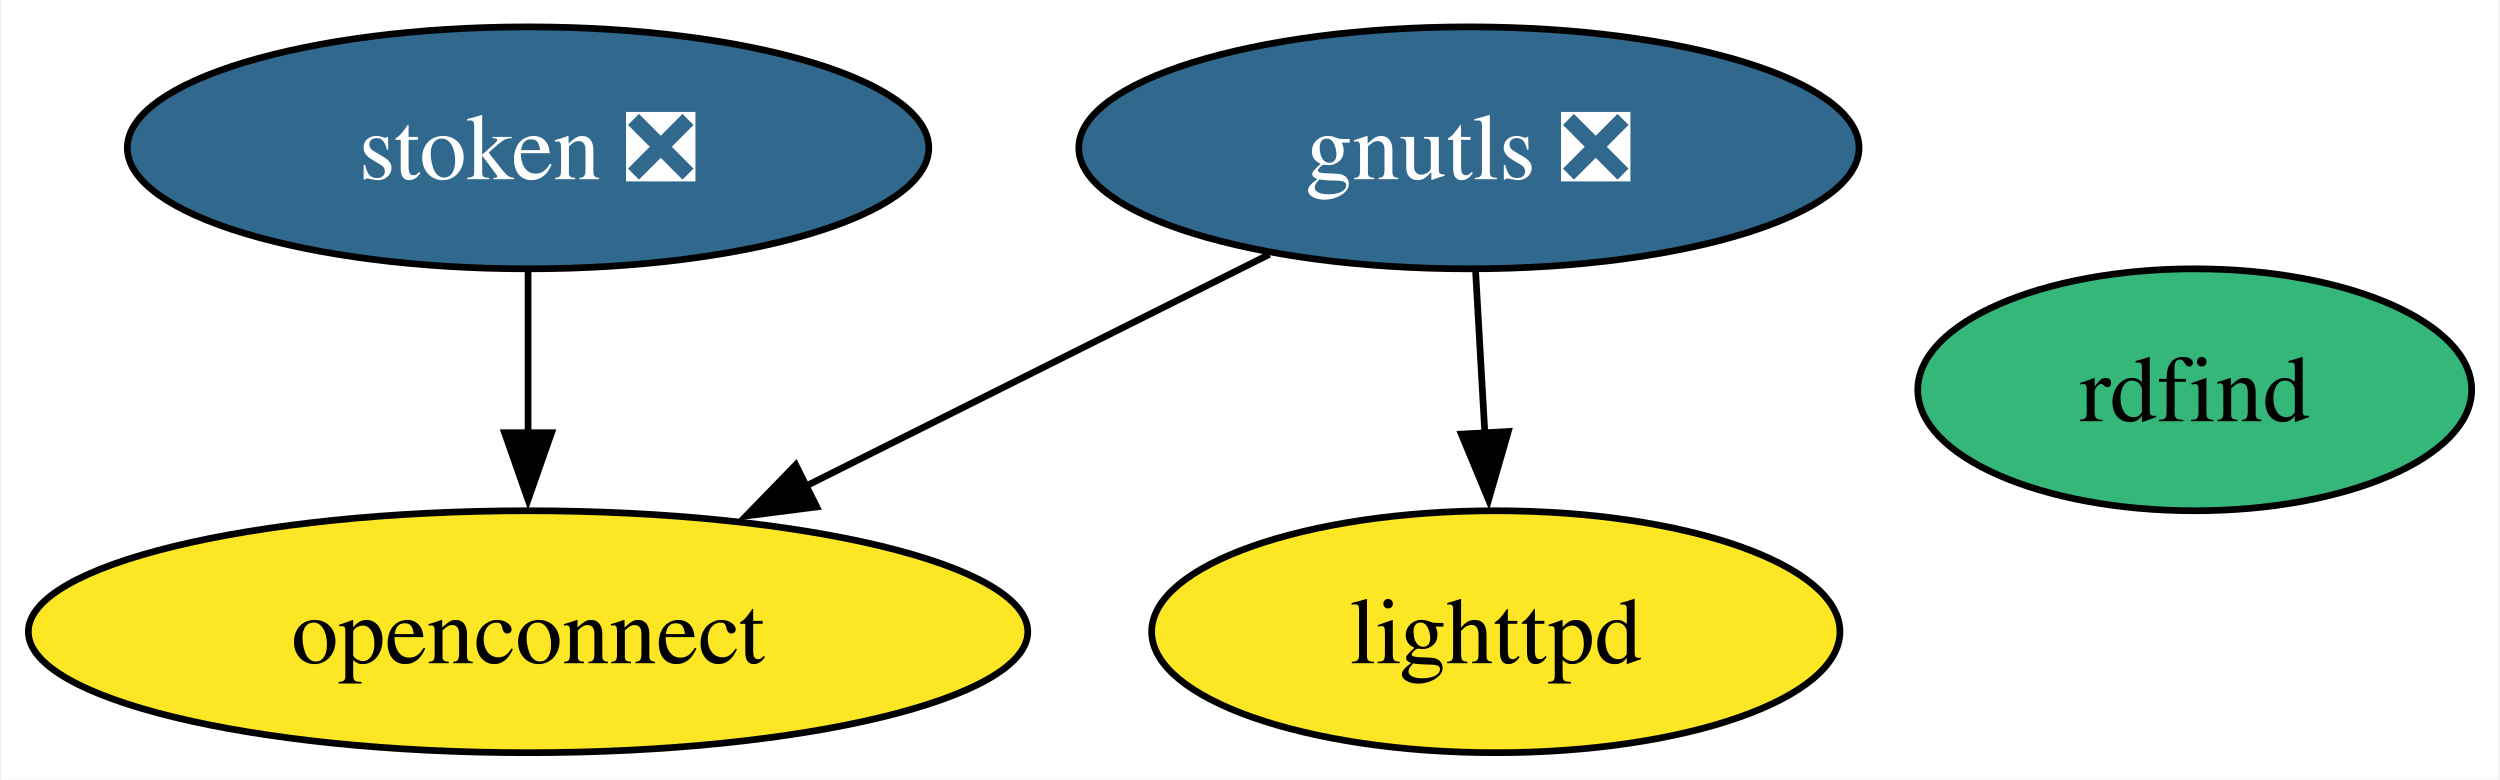
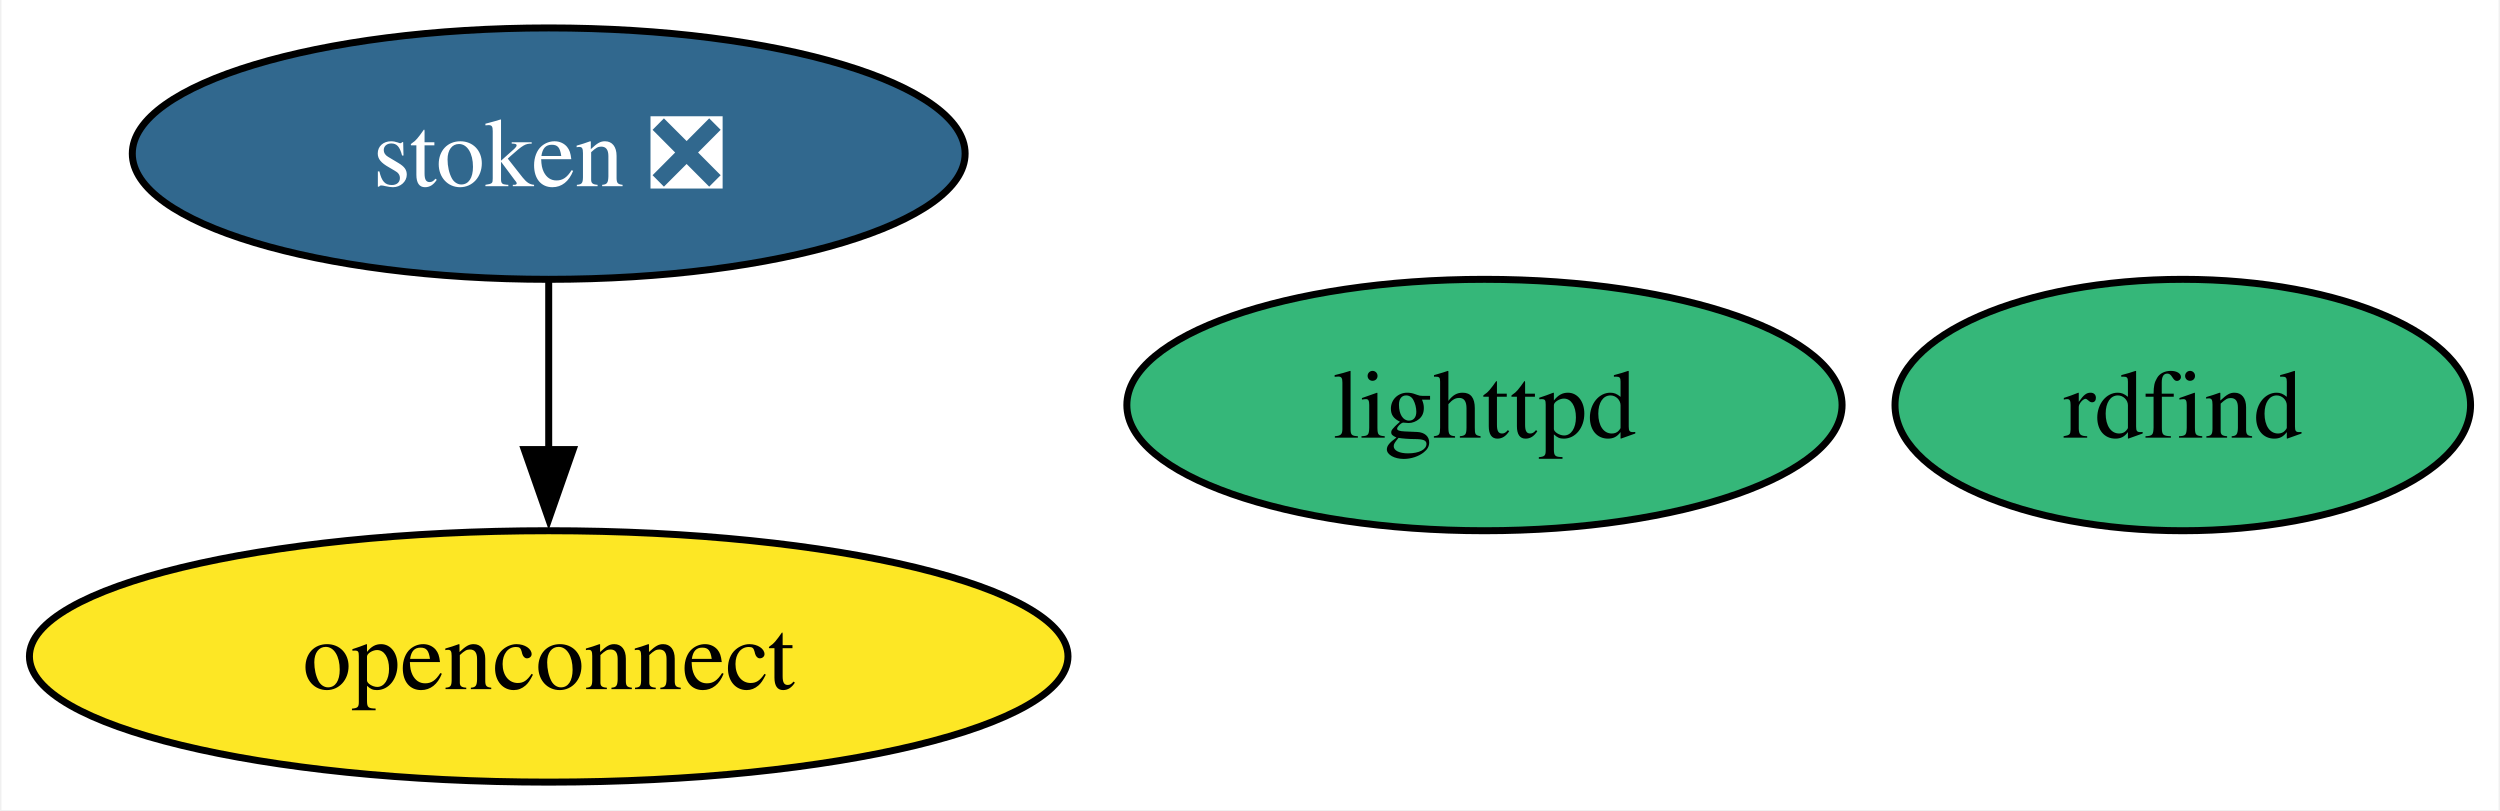
- <svg xmlns="http://www.w3.org/2000/svg" xmlns:xlink="http://www.w3.org/1999/xlink" width="372pt" height="116pt" viewBox="0.00 0.00 371.57 116.00">
+ <svg xmlns="http://www.w3.org/2000/svg" xmlns:xlink="http://www.w3.org/1999/xlink" width="358pt" height="116pt" viewBox="0.00 0.00 357.57 116.00">
  <g id="graph0" class="graph" transform="scale(1 1) rotate(0) translate(4 112)">
-     <polygon fill="white" stroke="none" points="-4,4 -4,-112 367.57,-112 367.57,4 -4,4" />
+     <polygon fill="white" stroke="none" points="-4,4 -4,-112 353.57,-112 353.57,4 -4,4" />
    <g id="node1" class="node">
      <g id="a_node1">
-         <a xlink:href="https://github.com/conda-forge/gnutls-feedstock/pull/52" xlink:title="gnutls ❎">
-           <ellipse fill="#31688e" stroke="black" cx="214.36" cy="-90" rx="58.05" ry="18" />
-           <text text-anchor="middle" x="214.36" y="-85.33" font-family="Times,serif" font-size="14.00" fill="white">gnutls ❎</text>
+         <a xlink:href="https://github.com/conda-forge/lighttpd-feedstock" xlink:title="lighttpd">
+           <ellipse fill="#35b779" stroke="black" cx="208.36" cy="-54" rx="51.21" ry="18" />
+           <text text-anchor="middle" x="208.36" y="-49.33" font-family="Times,serif" font-size="14.00">lighttpd</text>
        </a>
      </g>
    </g>
    <g id="node2" class="node">
      <g id="a_node2">
-         <a xlink:href="https://github.com/conda-forge/lighttpd-feedstock" xlink:title="lighttpd">
-           <ellipse fill="#fde725" stroke="black" cx="218.36" cy="-18" rx="51.21" ry="18" />
-           <text text-anchor="middle" x="218.36" y="-13.32" font-family="Times,serif" font-size="14.00">lighttpd</text>
-         </a>
-       </g>
-     </g>
-     <g id="edge1" class="edge">
-       <path fill="none" stroke="black" d="M215.35,-71.7C215.76,-64.41 216.26,-55.73 216.73,-47.54" />
-       <polygon fill="black" stroke="black" points="220.22,-47.8 217.29,-37.62 213.23,-47.4 220.22,-47.8" />
-     </g>
-     <g id="node3" class="node">
-       <g id="a_node3">
        <a xlink:href="https://github.com/conda-forge/openconnect-feedstock" xlink:title="openconnect">
          <ellipse fill="#fde725" stroke="black" cx="74.36" cy="-18" rx="74.36" ry="18" />
          <text text-anchor="middle" x="74.36" y="-13.32" font-family="Times,serif" font-size="14.00">openconnect</text>
        </a>
      </g>
    </g>
-     <g id="edge2" class="edge">
-       <path fill="none" stroke="black" d="M184.67,-74.15C164.57,-64.11 137.75,-50.7 115.59,-39.62" />
-       <polygon fill="black" stroke="black" points="117.32,-36.57 106.81,-35.23 114.19,-42.83 117.32,-36.57" />
-     </g>
-     <g id="node4" class="node">
-       <g id="a_node4">
+     <g id="node3" class="node">
+       <g id="a_node3">
        <a xlink:href="https://github.com/conda-forge/stoken-feedstock/pull/15" xlink:title="stoken ❎">
          <ellipse fill="#31688e" stroke="black" cx="74.36" cy="-90" rx="59.63" ry="18" />
          <text text-anchor="middle" x="74.36" y="-85.33" font-family="Times,serif" font-size="14.00" fill="white">stoken ❎</text>
        </a>
      </g>
    </g>
-     <g id="edge3" class="edge">
+     <g id="edge1" class="edge">
      <path fill="none" stroke="black" d="M74.36,-71.7C74.36,-64.41 74.36,-55.73 74.36,-47.54" />
      <polygon fill="black" stroke="black" points="77.86,-47.62 74.36,-37.62 70.86,-47.62 77.86,-47.62" />
    </g>
-     <g id="node5" class="node">
-       <g id="a_node5">
+     <g id="node4" class="node">
+       <g id="a_node4">
        <a xlink:href="https://github.com/conda-forge/rdfind-feedstock" xlink:title="rdfind">
-           <ellipse fill="#35b779" stroke="black" cx="322.36" cy="-54" rx="41.21" ry="18" />
-           <text text-anchor="middle" x="322.36" y="-49.33" font-family="Times,serif" font-size="14.00">rdfind</text>
+           <ellipse fill="#35b779" stroke="black" cx="308.36" cy="-54" rx="41.21" ry="18" />
+           <text text-anchor="middle" x="308.36" y="-49.33" font-family="Times,serif" font-size="14.00">rdfind</text>
        </a>
      </g>
    </g>
  </g>
</svg>
